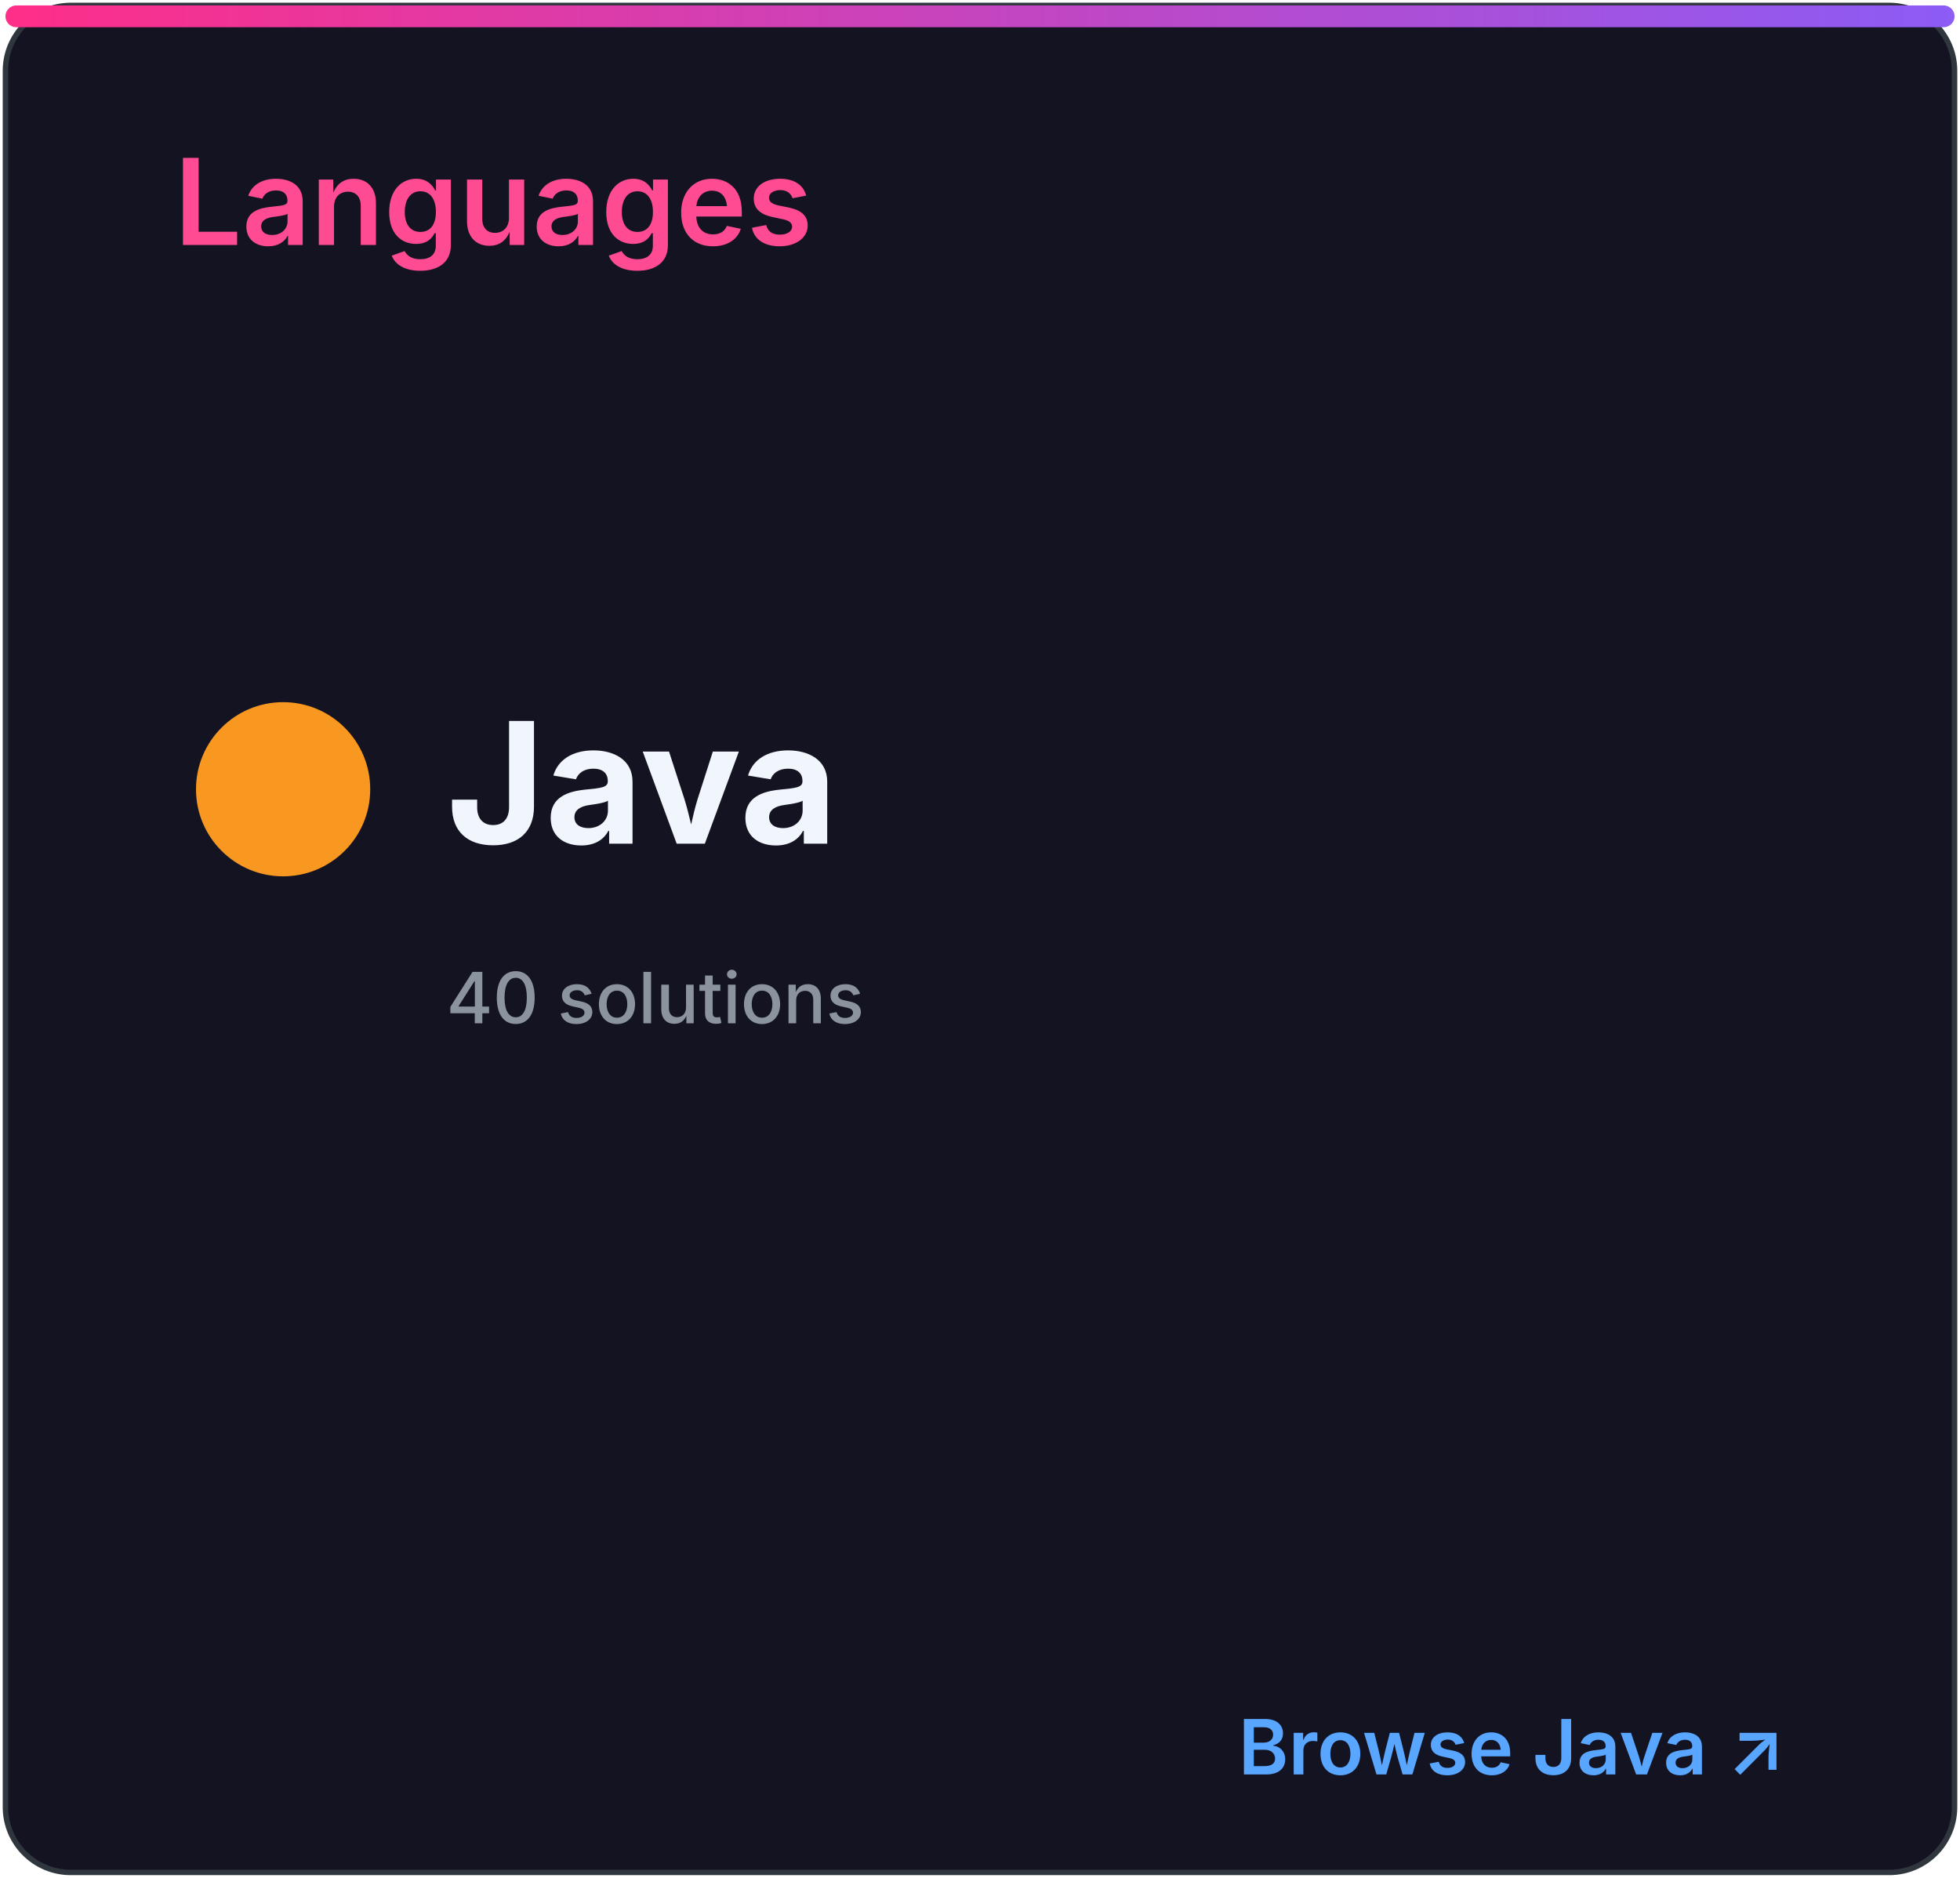
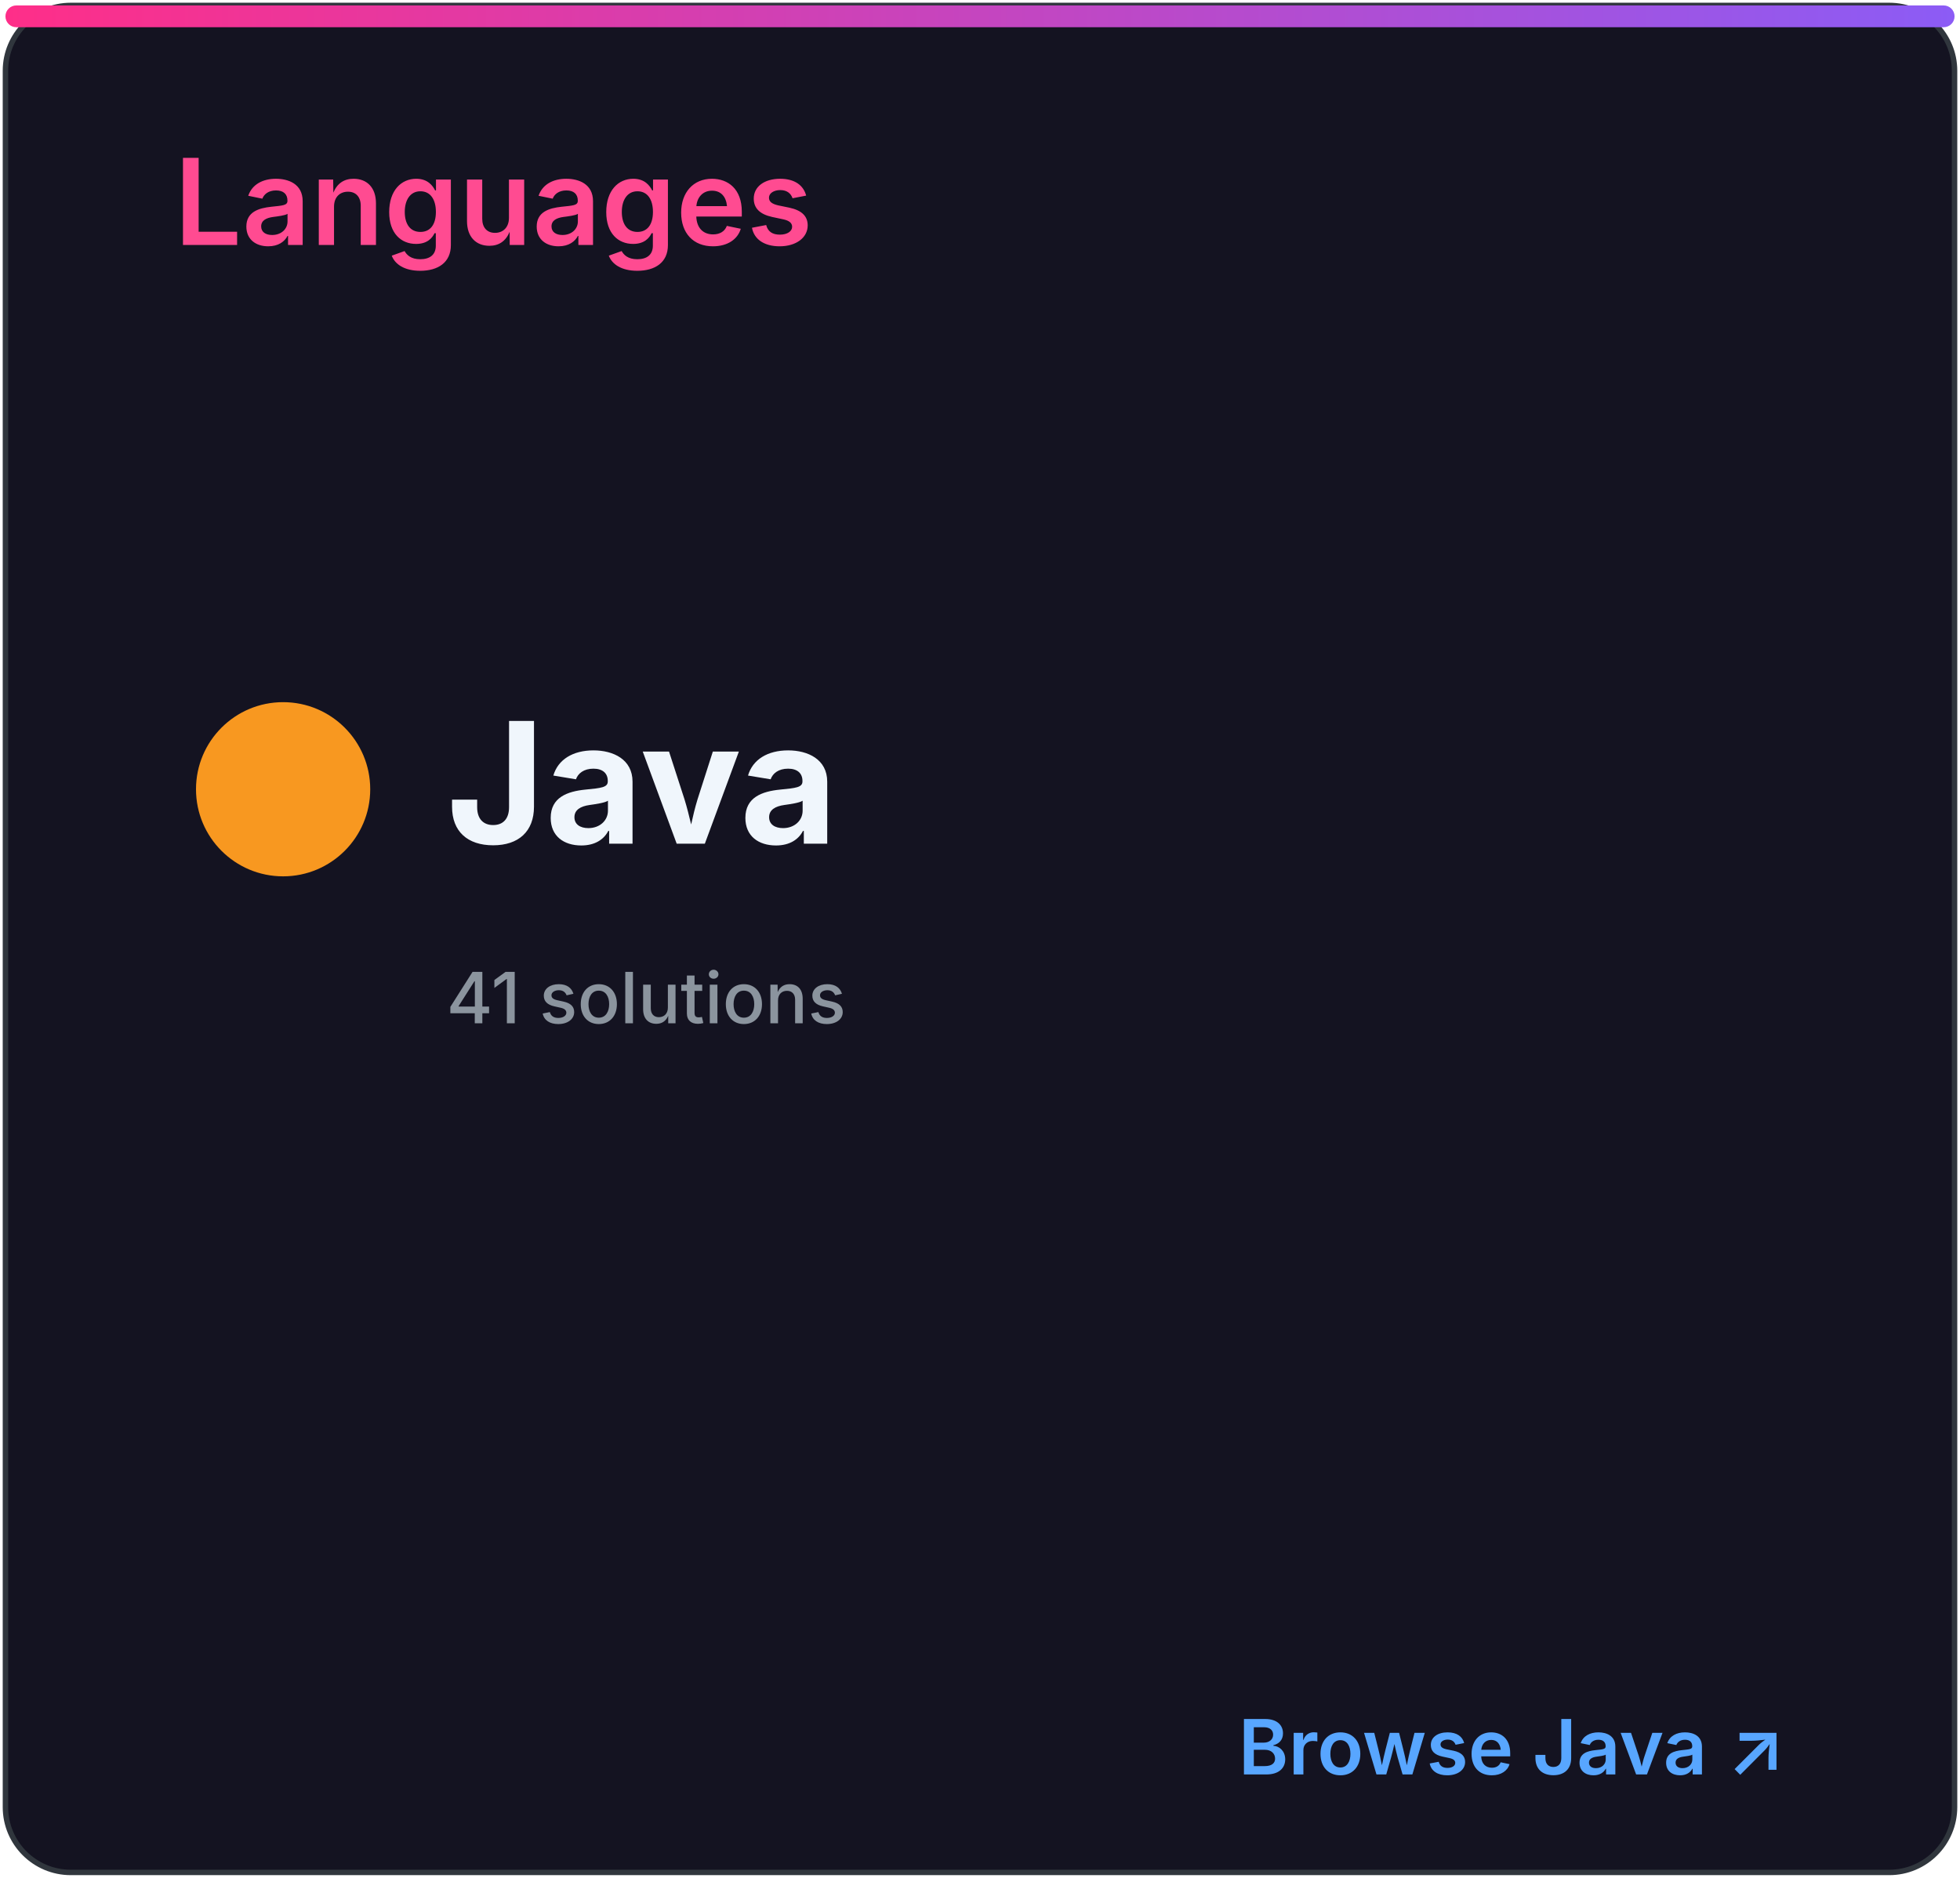
<svg xmlns="http://www.w3.org/2000/svg" width="360" height="345" viewBox="0 0 360 345" role="img" aria-labelledby="title desc">
  <defs>
    <linearGradient id="accent" x1="0" x2="1">
      <stop stop-color="#ff2e88" />
      <stop offset="1" stop-color="#8b5cf6" />
    </linearGradient>
    <clipPath id="bar">
      <rect x="32" y="82" width="296" height="8" rx="4" />
    </clipPath>
    <style>
.heading{font:600 22px -apple-system,BlinkMacSystemFont,'Segoe UI',sans-serif;fill:#ff4b91}
.eyebrow{font:600 10px -apple-system,BlinkMacSystemFont,'Segoe UI',sans-serif;letter-spacing:1.2px;fill:#8b949e}
.total{font:700 52px -apple-system,BlinkMacSystemFont,'Segoe UI',sans-serif;fill:#f0f6fc}
.metric{font:600 15px -apple-system,BlinkMacSystemFont,'Segoe UI',sans-serif;fill:#f0f6fc}
.count{font:700 16px -apple-system,BlinkMacSystemFont,'Segoe UI',sans-serif;fill:#f0f6fc}
.muted{font:500 13px -apple-system,BlinkMacSystemFont,'Segoe UI',sans-serif;fill:#8b949e}
.language{font:700 31px -apple-system,BlinkMacSystemFont,'Segoe UI',sans-serif;fill:#f0f6fc}
.link{font:600 14px -apple-system,BlinkMacSystemFont,'Segoe UI',sans-serif;fill:#58a6ff}
</style>
  </defs>
  <rect x="1" y="1" width="358" height="343" rx="12" fill="#141321" stroke="#30363d" />
  <rect x="1" y="1" width="358" height="4" rx="2" fill="url(#accent)" />
  <text x="32" y="45" class="heading">Languages</text>
  <circle cx="52" cy="145" r="16" fill="#f89820" />
  <text x="82" y="155" class="language">Java</text>
-   <text x="82" y="188" class="muted">40 solutions</text>
+   <text x="82" y="188" class="muted">41 solutions</text>
  <text x="328" y="326" class="link" text-anchor="end">Browse Java ↗</text>
</svg>
